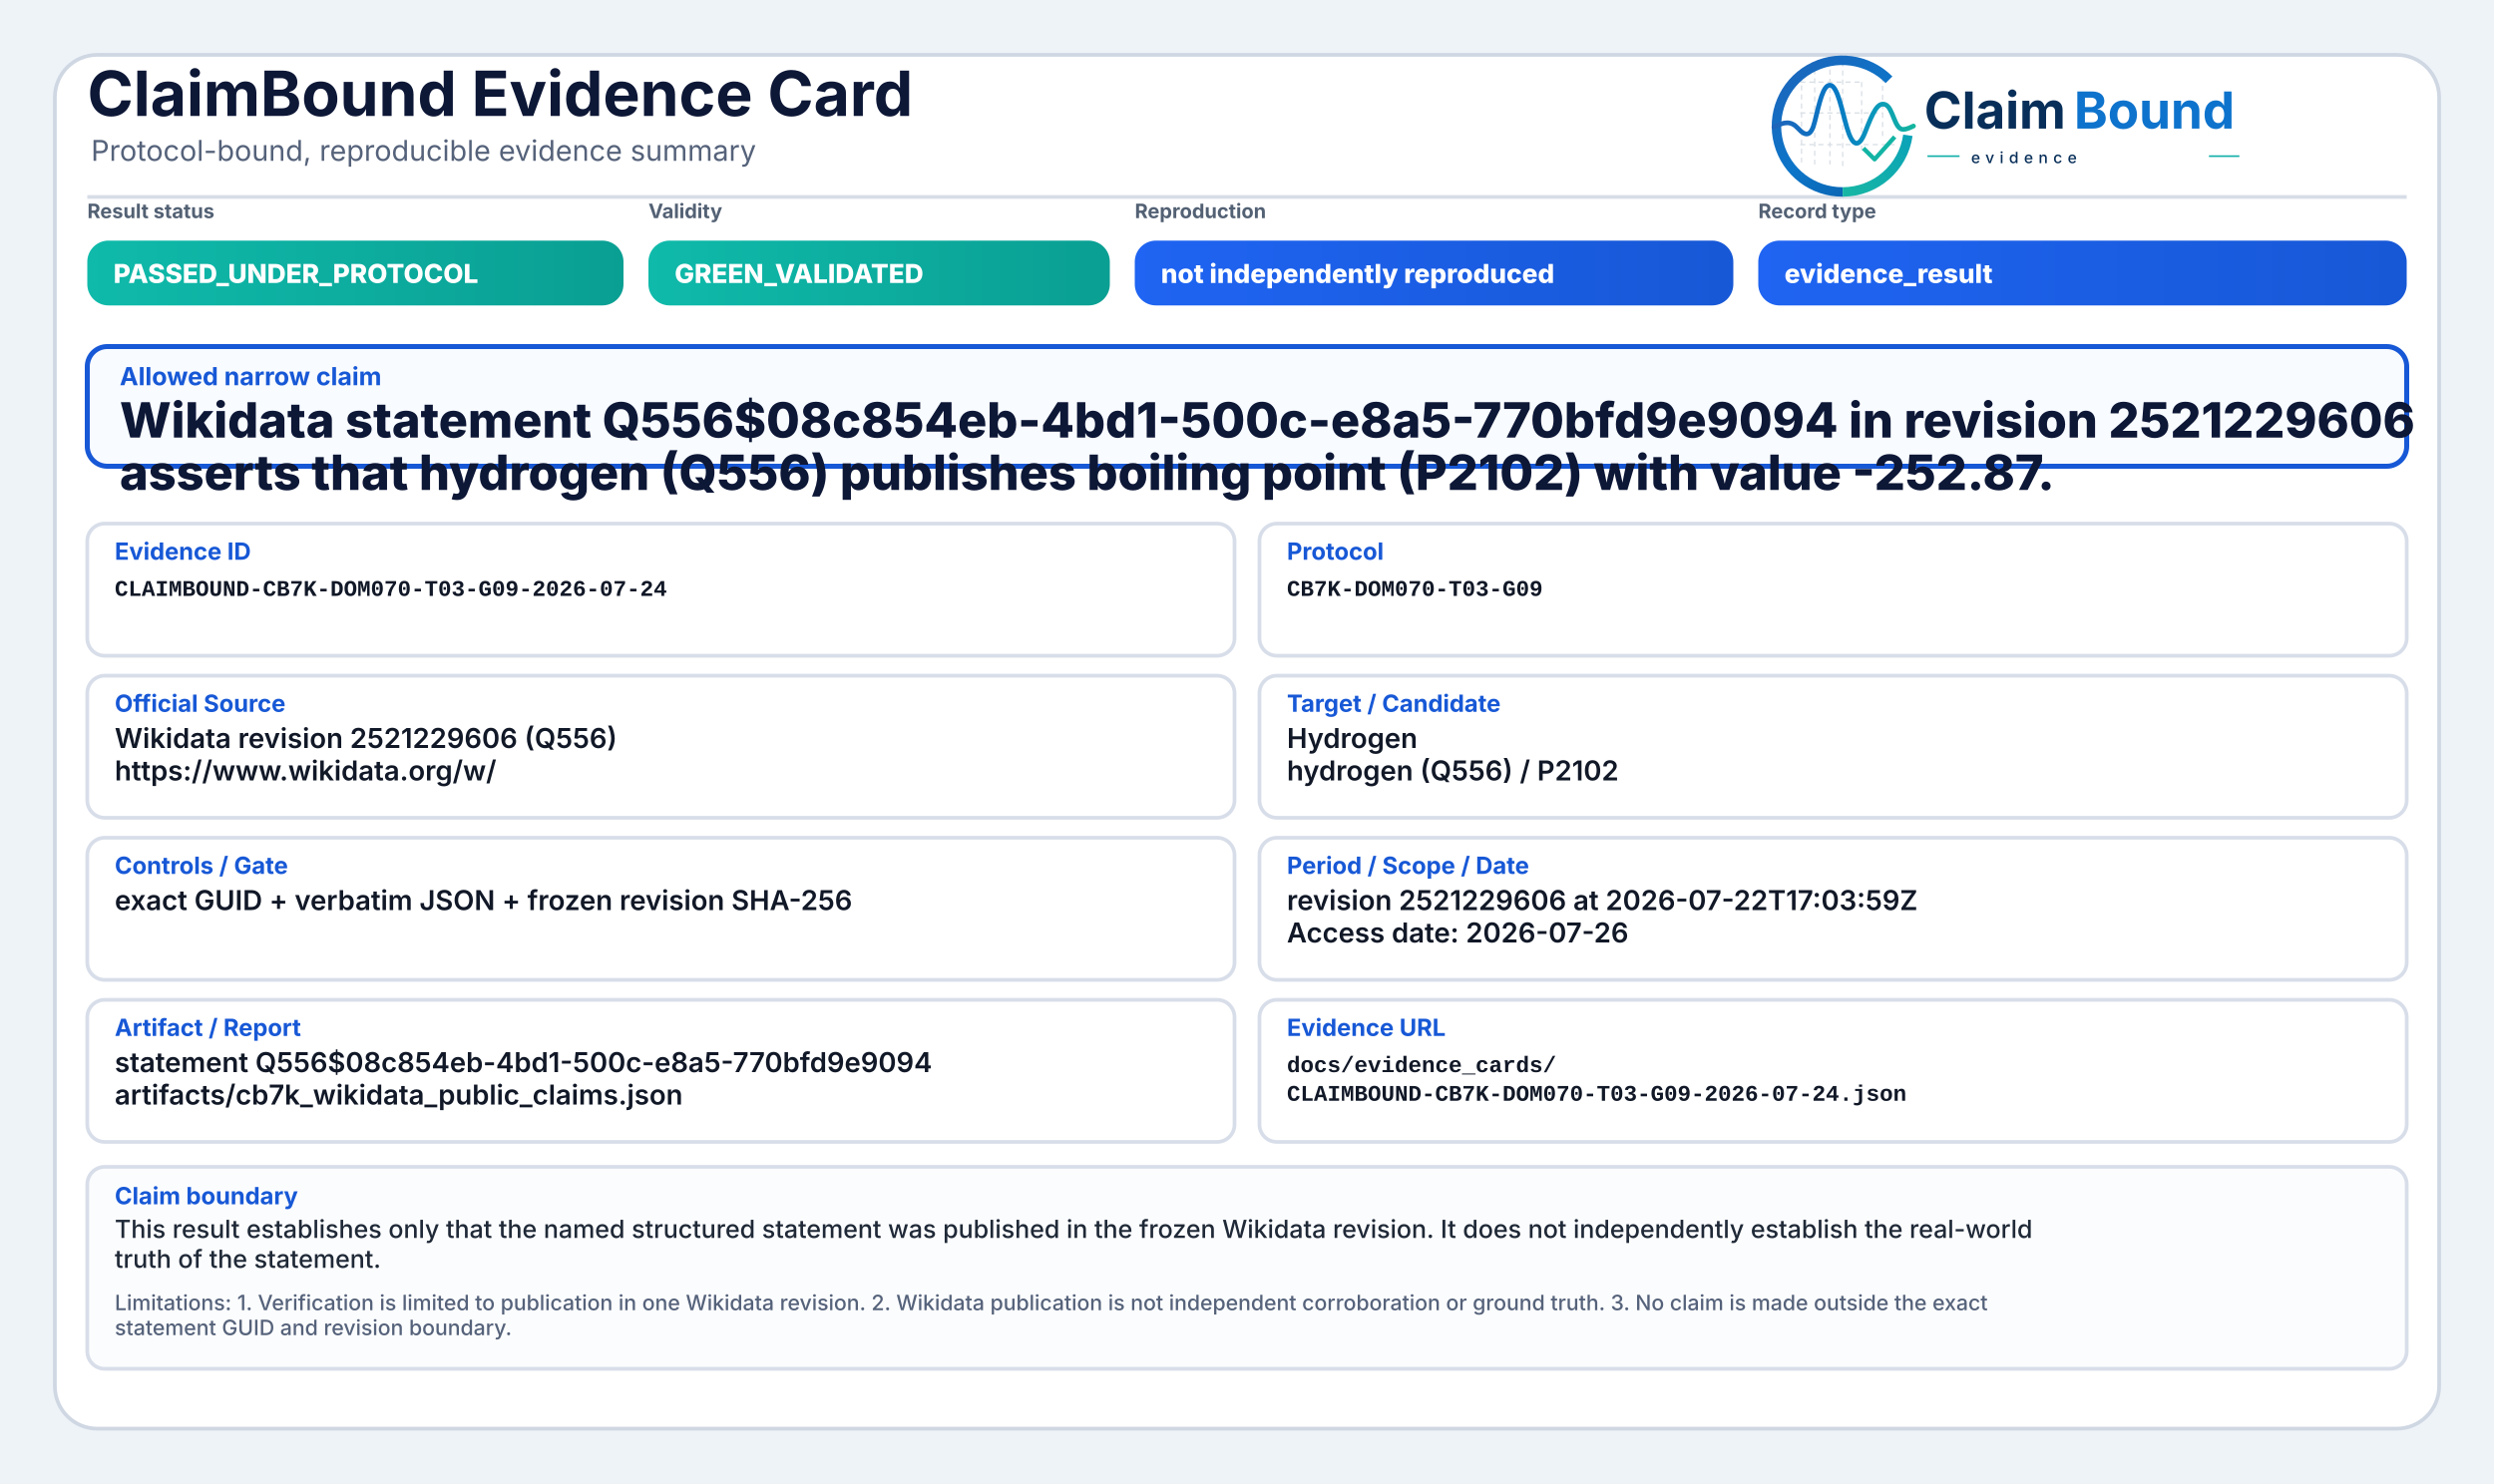
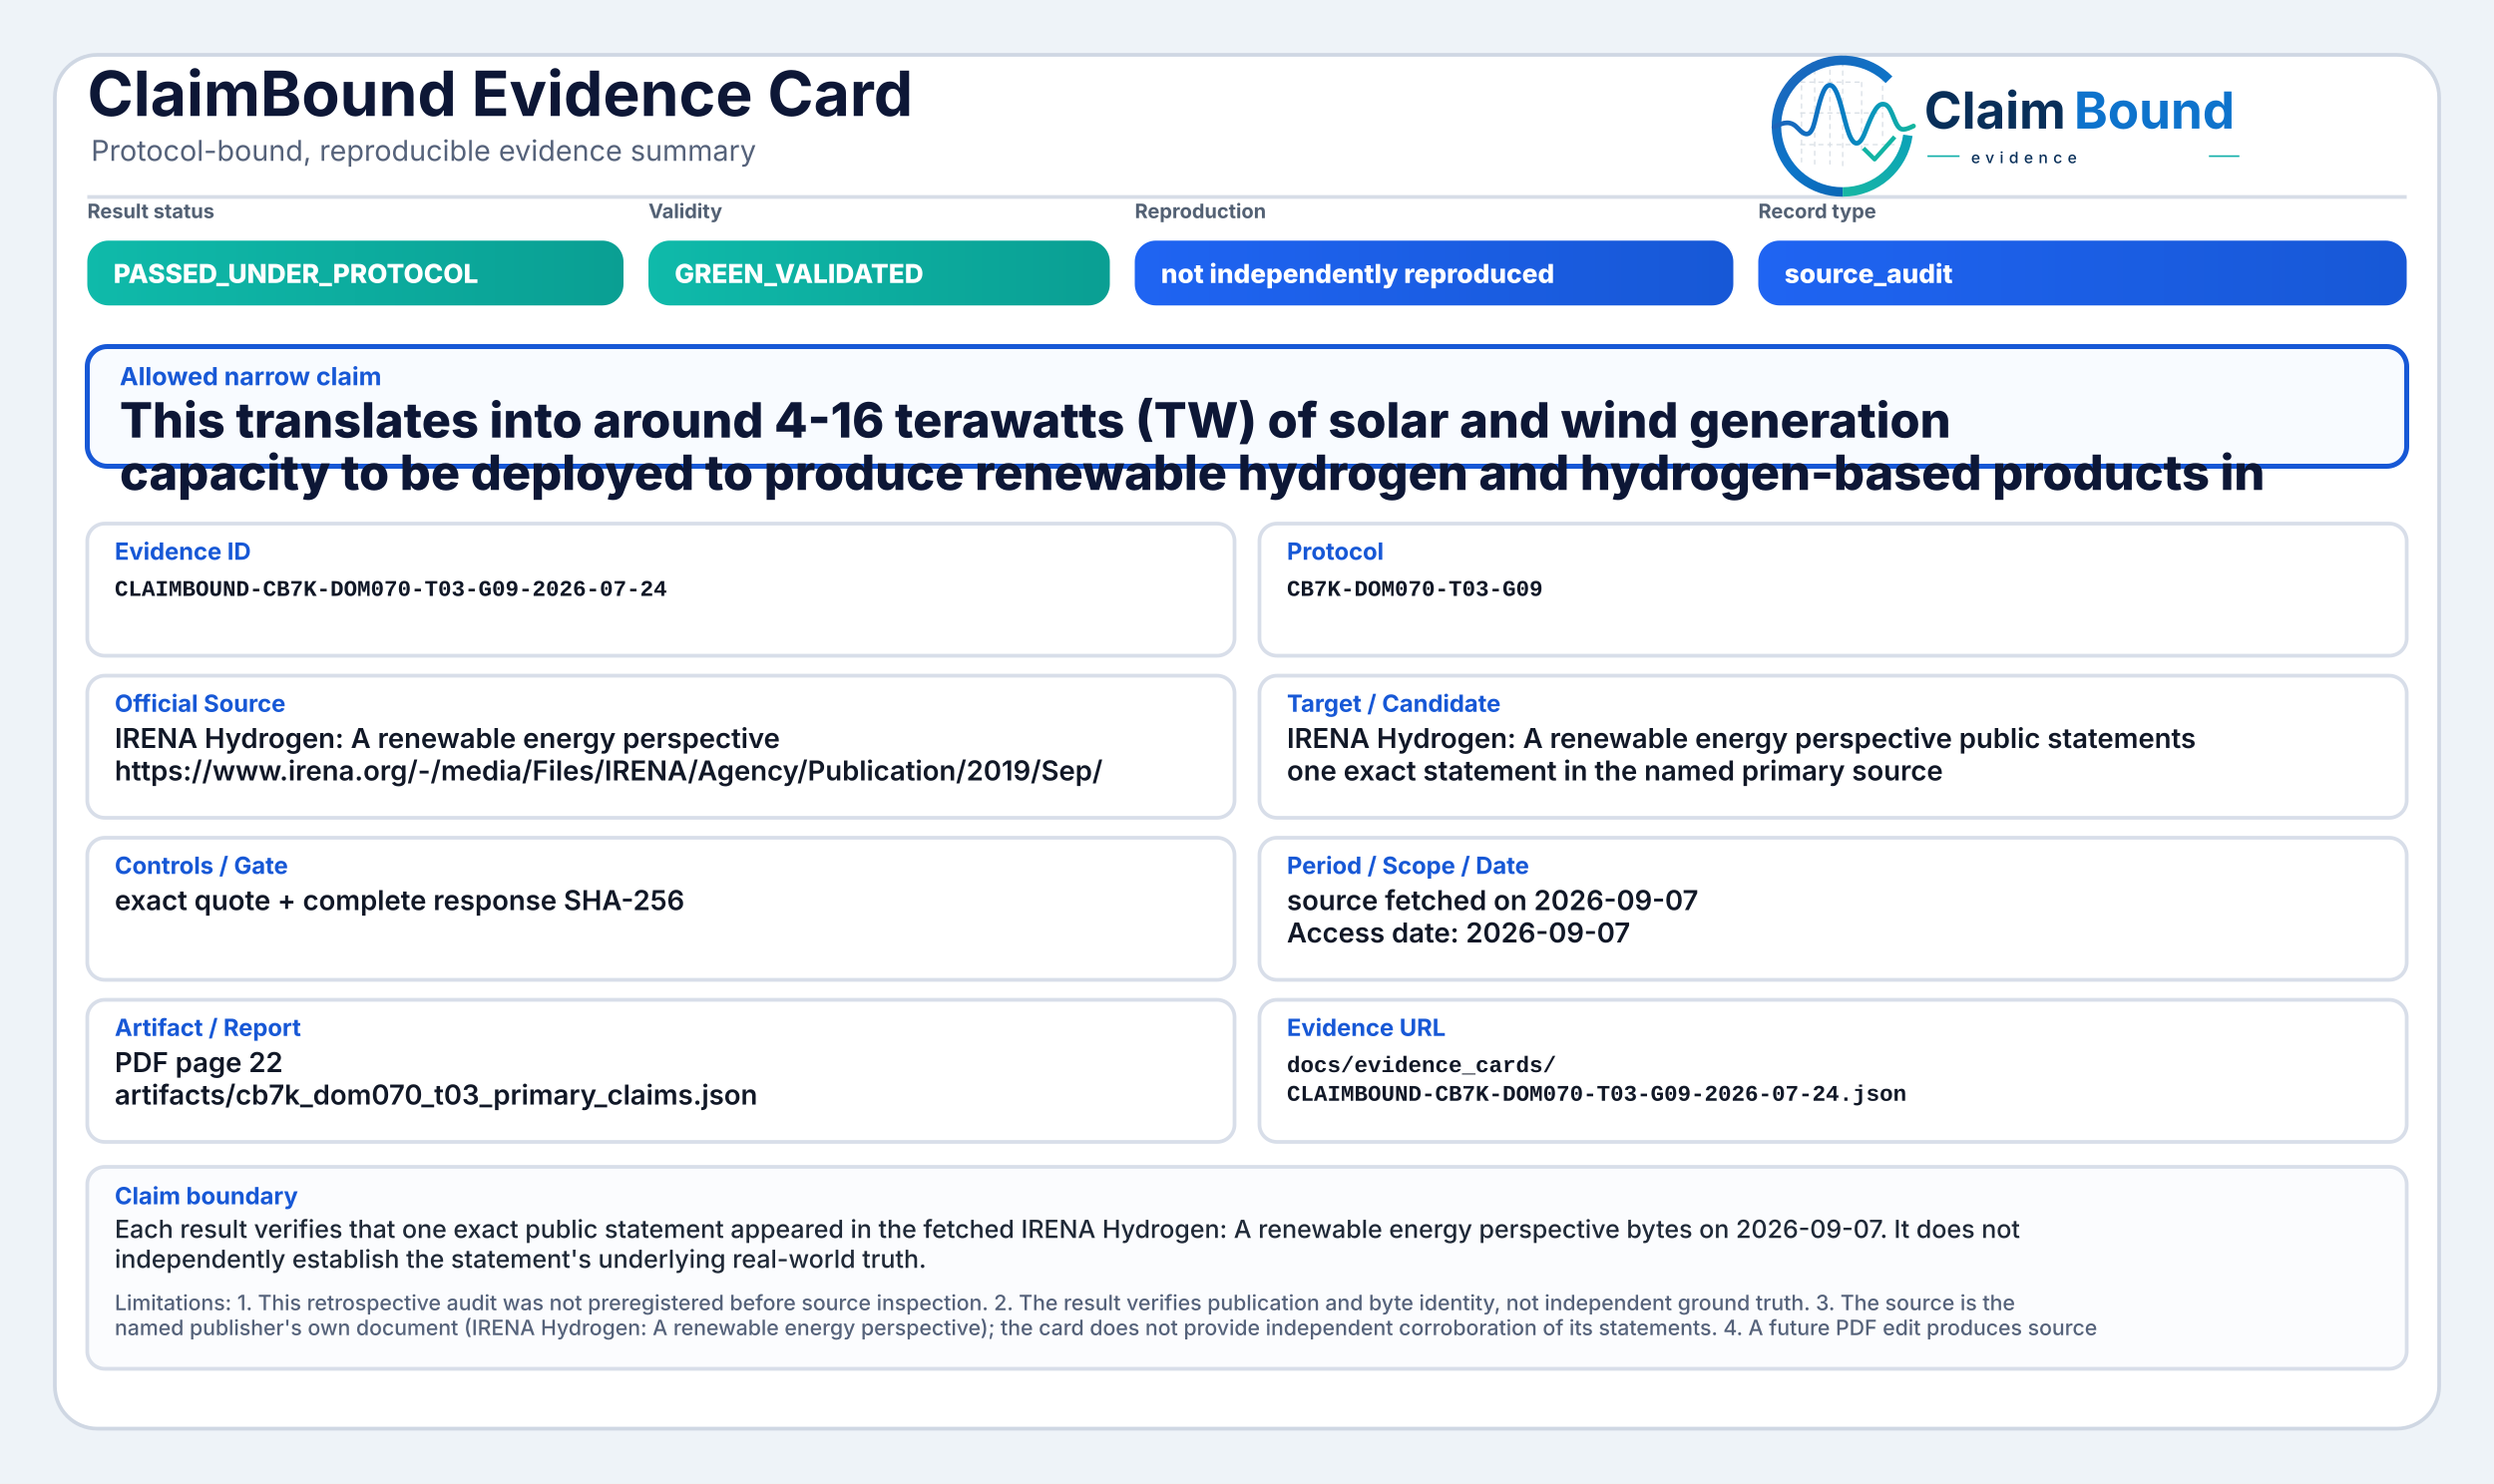
<svg xmlns="http://www.w3.org/2000/svg" width="2000" height="1190" viewBox="0 0 2000 1190" role="img" aria-label="ClaimBound Evidence Card">
  <defs>
    <linearGradient id="greenGrad" x1="0" y1="0" x2="1" y2="0">
      <stop offset="0%" stop-color="#0fbaaa" />
      <stop offset="100%" stop-color="#0a9f93" />
    </linearGradient>
    <linearGradient id="yellowGrad" x1="0" y1="0" x2="1" y2="0">
      <stop offset="0%" stop-color="#fbbf24" />
      <stop offset="100%" stop-color="#d97706" />
    </linearGradient>
    <linearGradient id="amberGrad" x1="0" y1="0" x2="1" y2="0">
      <stop offset="0%" stop-color="#f97316" />
      <stop offset="100%" stop-color="#c2410c" />
    </linearGradient>
    <linearGradient id="redGrad" x1="0" y1="0" x2="1" y2="0">
      <stop offset="0%" stop-color="#ef4444" />
      <stop offset="100%" stop-color="#b91c1c" />
    </linearGradient>
    <linearGradient id="grayGrad" x1="0" y1="0" x2="1" y2="0">
      <stop offset="0%" stop-color="#64748b" />
      <stop offset="100%" stop-color="#475569" />
    </linearGradient>
    <linearGradient id="blueGrad" x1="0" y1="0" x2="1" y2="0">
      <stop offset="0%" stop-color="#1f64f2" />
      <stop offset="100%" stop-color="#1758d6" />
    </linearGradient>
    <linearGradient id="logoRingBlue" x1="73" y1="453" x2="348" y2="793" gradientUnits="userSpaceOnUse">
      <stop offset="0" stop-color="#1E64BA" />
      <stop offset="0.55" stop-color="#0C75C8" />
      <stop offset="1" stop-color="#0A5FAB" />
    </linearGradient>
    <linearGradient id="logoRingTeal" x1="221" y1="792" x2="403" y2="594" gradientUnits="userSpaceOnUse">
      <stop offset="0" stop-color="#18B7A3" />
      <stop offset="1" stop-color="#089EBC" />
    </linearGradient>
    <linearGradient id="logoSignalGradient" x1="61" y1="628" x2="404" y2="628" gradientUnits="userSpaceOnUse">
      <stop offset="0" stop-color="#1E64BA" />
      <stop offset="0.43" stop-color="#0877C4" />
      <stop offset="0.72" stop-color="#0A97BB" />
      <stop offset="1" stop-color="#14B69E" />
    </linearGradient>
  </defs>
  <rect x="0" y="0" width="2000" height="1190" fill="#eef3f8" />
  <rect x="44" y="44" width="1912" height="1102" rx="34" fill="#ffffff" stroke="#cfd7e3" stroke-width="3" />
  <path d="M70 158 H1930" stroke="#d7dde7" stroke-width="3" />
  <text x="70" y="93" font-family="Inter, Segoe UI, Arial, sans-serif" font-size="50" font-weight="750" fill="#0d1736">ClaimBound Evidence Card</text>
  <text x="73" y="129" font-family="Inter, Segoe UI, Arial, sans-serif" font-size="23" font-weight="400" fill="#55627a">Protocol-bound, reproducible evidence summary</text>
  <g aria-label="ClaimBound evidence logo" transform="translate(1415,52) scale(0.33) translate(-40,-478)">
    <g stroke-linecap="butt" stroke-linejoin="round">
      <g stroke="#CBD3DC" stroke-width="3.2" stroke-linecap="round" stroke-dasharray="10 12" opacity="0.72">
        <path d="M130 507V714" />
        <path d="M162 490V719" />
        <path d="M199 491V719" />
        <path d="M230 471V726" />
        <path d="M276 521V690" />
        <path d="M327 508V650" />
        <path d="M128 520H277" />
        <path d="M128 595H327" />
        <path d="M128 672H355" />
      </g>
      <path d="M342.6 514.3A160 160 0 1 0 230 787" fill="none" stroke="url(#logoRingBlue)" stroke-width="23" />
      <path d="M230 787A160 160 0 0 0 388.4 649.3" fill="none" stroke="url(#logoRingTeal)" stroke-width="23" />
      <path d="M63 629.5C87 616.4 104.3 613.6 121.2 632.2C140.7 653.8 153.4 651.6 162.1 616.2C173.8 568.5 182.5 527.5 198.9 527.5C217.5 527.5 228.4 590.6 240.3 630.8C253.4 675.4 268.6 682.8 284.6 641.5C303.5 592.9 315.2 567.6 333.7 574.7C352.6 582 355.7 635.1 376.6 634.9C386.2 634.8 394 630.4 402 626.8" fill="none" stroke="url(#logoSignalGradient)" stroke-width="11.5" stroke-linecap="round" />
      <path d="M284 684.5L307.5 707.7L353 657" fill="none" stroke="#12B4A4" stroke-width="10.5" stroke-linecap="square" />
    </g>
    <text x="428" y="633" font-family="Inter, Segoe UI, Arial, sans-serif" font-size="124" font-weight="750" fill="#082F59" text-rendering="geometricPrecision">Claim</text>
    <text x="792" y="633" font-family="Inter, Segoe UI, Arial, sans-serif" font-size="124" font-weight="750" fill="#0E73CC" text-rendering="geometricPrecision">Bound</text>
    <line x1="436" y1="700" x2="514" y2="700" stroke="#11AFA9" stroke-width="4" />
    <text x="542" y="717" font-family="Inter, Segoe UI, Arial, sans-serif" font-size="38" font-weight="500" letter-spacing="13" fill="#082F59">evidence</text>
    <line x1="1120" y1="700" x2="1194" y2="700" stroke="#11AFA9" stroke-width="4" />
  </g>
  <text x="70" y="175" font-family="Inter, Segoe UI, Arial, sans-serif" font-size="16" font-weight="650" fill="#536174">Result status</text>
  <rect x="70" y="193" width="430" height="52" rx="17" fill="url(#greenGrad)" />
  <text x="91" y="227" font-family="Inter, Segoe UI, Arial, sans-serif" font-size="21" font-weight="800" fill="#ffffff">PASSED_UNDER_PROTOCOL</text>
  <text x="520" y="175" font-family="Inter, Segoe UI, Arial, sans-serif" font-size="16" font-weight="650" fill="#536174">Validity</text>
  <rect x="520" y="193" width="370" height="52" rx="17" fill="url(#greenGrad)" />
  <text x="541" y="227" font-family="Inter, Segoe UI, Arial, sans-serif" font-size="21" font-weight="800" fill="#ffffff">GREEN_VALIDATED</text>
  <text x="910" y="175" font-family="Inter, Segoe UI, Arial, sans-serif" font-size="16" font-weight="650" fill="#536174">Reproduction</text>
  <rect x="910" y="193" width="480" height="52" rx="17" fill="url(#blueGrad)" />
  <text x="931" y="227" font-family="Inter, Segoe UI, Arial, sans-serif" font-size="21" font-weight="800" fill="#ffffff">not independently reproduced</text>
  <text x="1410" y="175" font-family="Inter, Segoe UI, Arial, sans-serif" font-size="16" font-weight="650" fill="#536174">Record type</text>
  <rect x="1410" y="193" width="520" height="52" rx="17" fill="url(#blueGrad)" />
-   <text x="1431" y="227" font-family="Inter, Segoe UI, Arial, sans-serif" font-size="21" font-weight="800" fill="#ffffff">evidence_result</text>
+   <text x="1431" y="227" font-family="Inter, Segoe UI, Arial, sans-serif" font-size="21" font-weight="800" fill="#ffffff">source_audit</text>
  <rect x="70" y="278" width="1860" height="96" rx="16" fill="#f8fbff" stroke="#1758d6" stroke-width="4" />
  <text x="96" y="309" font-family="Inter, Segoe UI, Arial, sans-serif" font-size="20" font-weight="750" fill="#1758d6">Allowed narrow claim</text>
-   <text x="96" y="351" font-family="Inter, Segoe UI, Arial, sans-serif" font-size="39" font-weight="800" fill="#0d1736">Wikidata statement Q556$08c854eb-4bd1-500c-e8a5-770bfd9e9094 in revision 2521229606</text>
-   <text x="96" y="393" font-family="Inter, Segoe UI, Arial, sans-serif" font-size="39" font-weight="800" fill="#0d1736">asserts that hydrogen (Q556) publishes boiling point (P2102) with value -252.87.</text>
+   <text x="96" y="351" font-family="Inter, Segoe UI, Arial, sans-serif" font-size="39" font-weight="800" fill="#0d1736">This translates into around 4-16 terawatts (TW) of solar and wind generation</text>
+   <text x="96" y="393" font-family="Inter, Segoe UI, Arial, sans-serif" font-size="39" font-weight="800" fill="#0d1736">capacity to be deployed to produce renewable hydrogen and hydrogen-based products in</text>
  <rect x="70" y="420" width="920" height="106" rx="14" fill="#ffffff" stroke="#d8dee9" stroke-width="3" />
  <text x="92" y="449" font-family="Inter, Segoe UI, Arial, sans-serif" font-size="19" font-weight="750" fill="#1758d6">Evidence ID</text>
  <text x="92" y="478" font-family="SFMono-Regular, Consolas, Liberation Mono, monospace" font-size="18" font-weight="600" fill="#111827">CLAIMBOUND-CB7K-DOM070-T03-G09-2026-07-24</text>
  <rect x="1010" y="420" width="920" height="106" rx="14" fill="#ffffff" stroke="#d8dee9" stroke-width="3" />
  <text x="1032" y="449" font-family="Inter, Segoe UI, Arial, sans-serif" font-size="19" font-weight="750" fill="#1758d6">Protocol</text>
  <text x="1032" y="478" font-family="SFMono-Regular, Consolas, Liberation Mono, monospace" font-size="18" font-weight="600" fill="#111827">CB7K-DOM070-T03-G09</text>
  <rect x="70" y="542" width="920" height="114" rx="14" fill="#ffffff" stroke="#d8dee9" stroke-width="3" />
  <text x="92" y="571" font-family="Inter, Segoe UI, Arial, sans-serif" font-size="19" font-weight="750" fill="#1758d6">Official Source</text>
-   <text x="92" y="600" font-family="Inter, Segoe UI, Arial, sans-serif" font-size="22" font-weight="600" fill="#111827">Wikidata revision 2521229606 (Q556)</text>
-   <text x="92" y="626" font-family="Inter, Segoe UI, Arial, sans-serif" font-size="22" font-weight="600" fill="#111827">https://www.wikidata.org/w/</text>
+   <text x="92" y="600" font-family="Inter, Segoe UI, Arial, sans-serif" font-size="22" font-weight="600" fill="#111827">IRENA Hydrogen: A renewable energy perspective</text>
+   <text x="92" y="626" font-family="Inter, Segoe UI, Arial, sans-serif" font-size="22" font-weight="600" fill="#111827">https://www.irena.org/-/media/Files/IRENA/Agency/Publication/2019/Sep/</text>
  <rect x="1010" y="542" width="920" height="114" rx="14" fill="#ffffff" stroke="#d8dee9" stroke-width="3" />
  <text x="1032" y="571" font-family="Inter, Segoe UI, Arial, sans-serif" font-size="19" font-weight="750" fill="#1758d6">Target / Candidate</text>
-   <text x="1032" y="600" font-family="Inter, Segoe UI, Arial, sans-serif" font-size="22" font-weight="600" fill="#111827">Hydrogen</text>
-   <text x="1032" y="626" font-family="Inter, Segoe UI, Arial, sans-serif" font-size="22" font-weight="600" fill="#111827">hydrogen (Q556) / P2102</text>
+   <text x="1032" y="600" font-family="Inter, Segoe UI, Arial, sans-serif" font-size="22" font-weight="600" fill="#111827">IRENA Hydrogen: A renewable energy perspective public statements</text>
+   <text x="1032" y="626" font-family="Inter, Segoe UI, Arial, sans-serif" font-size="22" font-weight="600" fill="#111827">one exact statement in the named primary source</text>
  <rect x="70" y="672" width="920" height="114" rx="14" fill="#ffffff" stroke="#d8dee9" stroke-width="3" />
  <text x="92" y="701" font-family="Inter, Segoe UI, Arial, sans-serif" font-size="19" font-weight="750" fill="#1758d6">Controls / Gate</text>
-   <text x="92" y="730" font-family="Inter, Segoe UI, Arial, sans-serif" font-size="22" font-weight="600" fill="#111827">exact GUID + verbatim JSON + frozen revision SHA-256</text>
+   <text x="92" y="730" font-family="Inter, Segoe UI, Arial, sans-serif" font-size="22" font-weight="600" fill="#111827">exact quote + complete response SHA-256</text>
  <rect x="1010" y="672" width="920" height="114" rx="14" fill="#ffffff" stroke="#d8dee9" stroke-width="3" />
  <text x="1032" y="701" font-family="Inter, Segoe UI, Arial, sans-serif" font-size="19" font-weight="750" fill="#1758d6">Period / Scope / Date</text>
-   <text x="1032" y="730" font-family="Inter, Segoe UI, Arial, sans-serif" font-size="22" font-weight="600" fill="#111827">revision 2521229606 at 2026-07-22T17:03:59Z</text>
-   <text x="1032" y="756" font-family="Inter, Segoe UI, Arial, sans-serif" font-size="22" font-weight="600" fill="#111827">Access date: 2026-07-26</text>
+   <text x="1032" y="730" font-family="Inter, Segoe UI, Arial, sans-serif" font-size="22" font-weight="600" fill="#111827">source fetched on 2026-09-07</text>
+   <text x="1032" y="756" font-family="Inter, Segoe UI, Arial, sans-serif" font-size="22" font-weight="600" fill="#111827">Access date: 2026-09-07</text>
  <rect x="70" y="802" width="920" height="114" rx="14" fill="#ffffff" stroke="#d8dee9" stroke-width="3" />
  <text x="92" y="831" font-family="Inter, Segoe UI, Arial, sans-serif" font-size="19" font-weight="750" fill="#1758d6">Artifact / Report</text>
-   <text x="92" y="860" font-family="Inter, Segoe UI, Arial, sans-serif" font-size="22" font-weight="600" fill="#111827">statement Q556$08c854eb-4bd1-500c-e8a5-770bfd9e9094</text>
-   <text x="92" y="886" font-family="Inter, Segoe UI, Arial, sans-serif" font-size="22" font-weight="600" fill="#111827">artifacts/cb7k_wikidata_public_claims.json</text>
+   <text x="92" y="860" font-family="Inter, Segoe UI, Arial, sans-serif" font-size="22" font-weight="600" fill="#111827">PDF page 22</text>
+   <text x="92" y="886" font-family="Inter, Segoe UI, Arial, sans-serif" font-size="22" font-weight="600" fill="#111827">artifacts/cb7k_dom070_t03_primary_claims.json</text>
  <rect x="1010" y="802" width="920" height="114" rx="14" fill="#ffffff" stroke="#d8dee9" stroke-width="3" />
  <text x="1032" y="831" font-family="Inter, Segoe UI, Arial, sans-serif" font-size="19" font-weight="750" fill="#1758d6">Evidence URL</text>
  <text x="1032" y="860" font-family="SFMono-Regular, Consolas, Liberation Mono, monospace" font-size="18" font-weight="600" fill="#111827">docs/evidence_cards/</text>
  <text x="1032" y="883" font-family="SFMono-Regular, Consolas, Liberation Mono, monospace" font-size="18" font-weight="600" fill="#111827">CLAIMBOUND-CB7K-DOM070-T03-G09-2026-07-24.json</text>
  <rect x="70" y="936" width="1860" height="162" rx="14" fill="#fbfcfe" stroke="#d8dee9" stroke-width="3" />
  <text x="92" y="966" font-family="Inter, Segoe UI, Arial, sans-serif" font-size="19" font-weight="750" fill="#1758d6">Claim boundary</text>
-   <text x="92" y="993" font-family="Inter, Segoe UI, Arial, sans-serif" font-size="20" font-weight="500" fill="#1f2937">This result establishes only that the named structured statement was published in the frozen Wikidata revision. It does not independently establish the real-world</text>
-   <text x="92" y="1017" font-family="Inter, Segoe UI, Arial, sans-serif" font-size="20" font-weight="500" fill="#1f2937">truth of the statement.</text>
-   <text x="92" y="1051" font-family="Inter, Segoe UI, Arial, sans-serif" font-size="17" font-weight="500" fill="#55627a">Limitations: 1. Verification is limited to publication in one Wikidata revision. 2. Wikidata publication is not independent corroboration or ground truth. 3. No claim is made outside the exact</text>
-   <text x="92" y="1071" font-family="Inter, Segoe UI, Arial, sans-serif" font-size="17" font-weight="500" fill="#55627a">statement GUID and revision boundary.</text>
+   <text x="92" y="993" font-family="Inter, Segoe UI, Arial, sans-serif" font-size="20" font-weight="500" fill="#1f2937">Each result verifies that one exact public statement appeared in the fetched IRENA Hydrogen: A renewable energy perspective bytes on 2026-09-07. It does not</text>
+   <text x="92" y="1017" font-family="Inter, Segoe UI, Arial, sans-serif" font-size="20" font-weight="500" fill="#1f2937">independently establish the statement's underlying real-world truth.</text>
+   <text x="92" y="1051" font-family="Inter, Segoe UI, Arial, sans-serif" font-size="17" font-weight="500" fill="#55627a">Limitations: 1. This retrospective audit was not preregistered before source inspection. 2. The result verifies publication and byte identity, not independent ground truth. 3. The source is the</text>
+   <text x="92" y="1071" font-family="Inter, Segoe UI, Arial, sans-serif" font-size="17" font-weight="500" fill="#55627a">named publisher's own document (IRENA Hydrogen: A renewable energy perspective); the card does not provide independent corroboration of its statements. 4. A future PDF edit produces source</text>
</svg>
